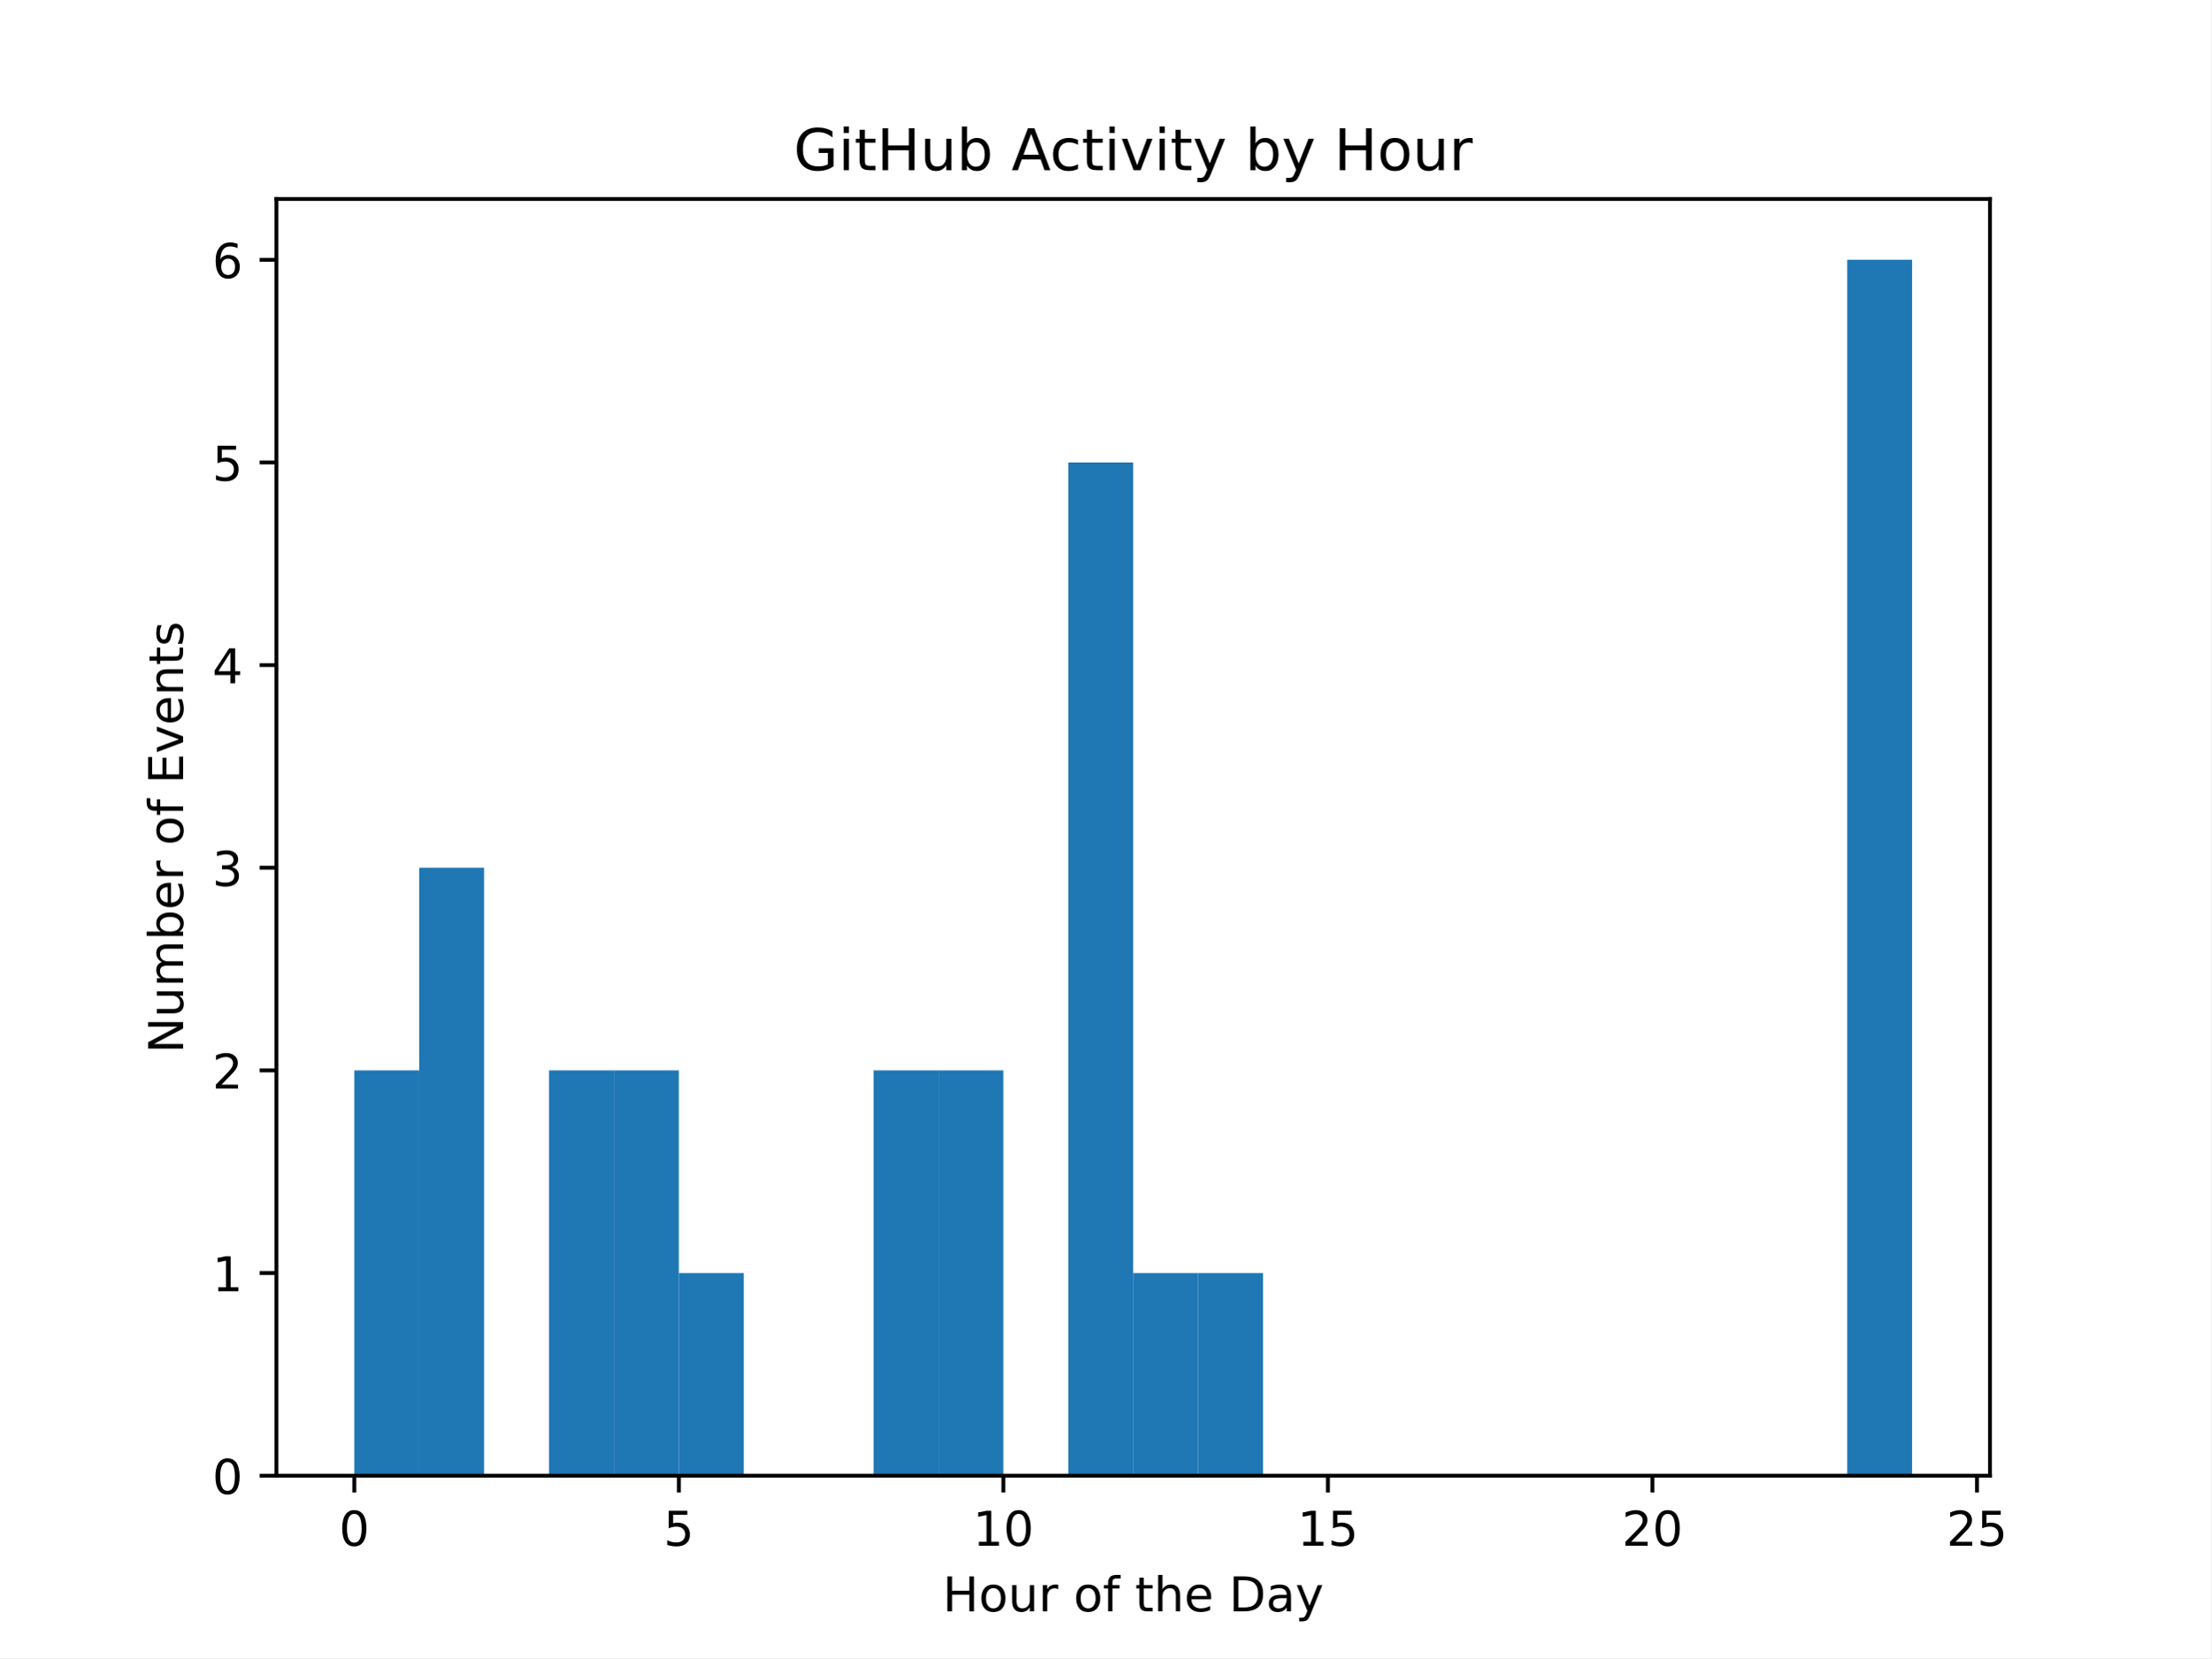
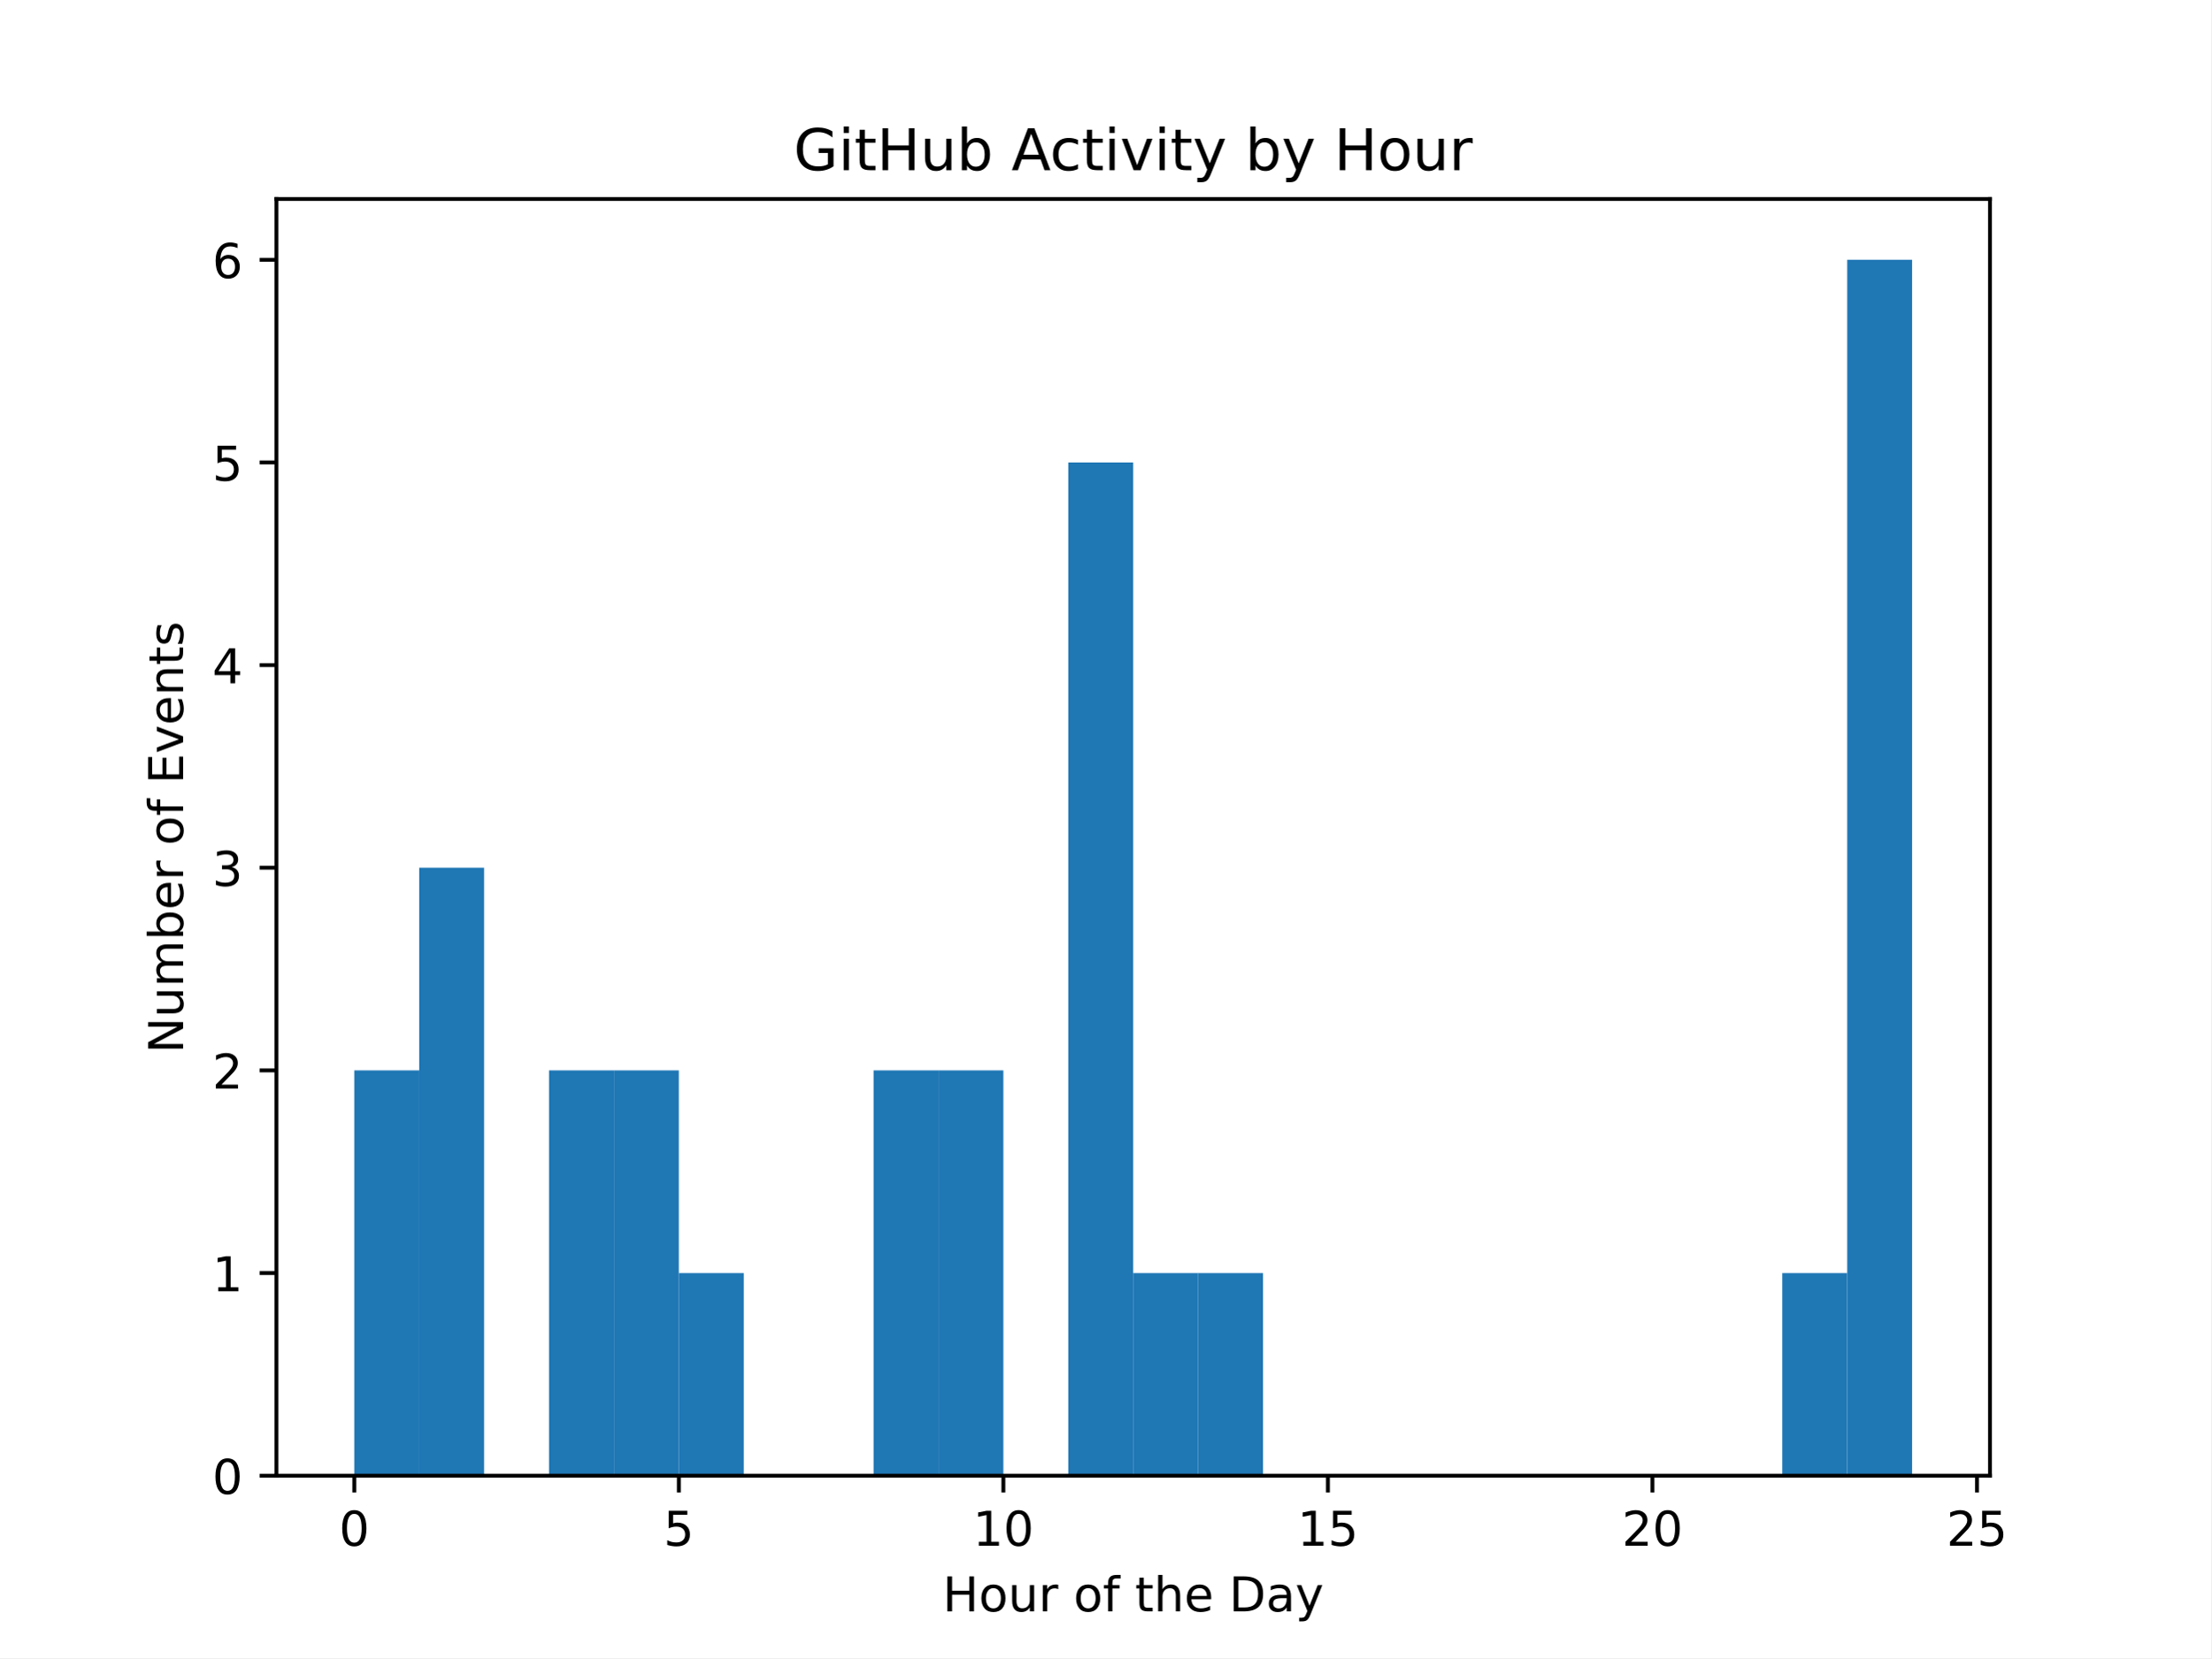
<svg xmlns="http://www.w3.org/2000/svg" xmlns:xlink="http://www.w3.org/1999/xlink" width="460.8pt" height="345.6pt" viewBox="0 0 460.8 345.6" version="1.1">
  <defs>
    <style type="text/css">*{stroke-linejoin: round; stroke-linecap: butt}</style>
  </defs>
  <g id="figure_1">
    <g id="patch_1">
      <path d="M 0 345.6  L 460.8 345.6  L 460.8 0  L 0 0  z " style="fill: #ffffff" />
    </g>
    <g id="axes_1">
      <g id="patch_2">
        <path d="M 57.6 307.584  L 414.72 307.584  L 414.72 41.472  L 57.6 41.472  z " style="fill: #ffffff" />
      </g>
      <g id="patch_3">
-         <path d="M 73.833 307.584  L 87.36 307.584  L 87.36 223.104  L 73.833 223.104  z " clip-path="url(#p5c0d81c54a)" style="fill: #1f77b4" />
+         <path d="M 73.833 307.584  L 87.36 307.584  L 87.36 223.104  L 73.833 223.104  z " clip-path="url(#pf921aab28b)" style="fill: #1f77b4" />
      </g>
      <g id="patch_4">
-         <path d="M 87.36 307.584  L 100.887 307.584  L 100.887 180.864  L 87.36 180.864  z " clip-path="url(#p5c0d81c54a)" style="fill: #1f77b4" />
+         <path d="M 87.36 307.584  L 100.887 307.584  L 100.887 180.864  L 87.36 180.864  z " clip-path="url(#pf921aab28b)" style="fill: #1f77b4" />
      </g>
      <g id="patch_5">
-         <path d="M 100.887 307.584  L 114.415 307.584  L 114.415 307.584  L 100.887 307.584  z " clip-path="url(#p5c0d81c54a)" style="fill: #1f77b4" />
+         <path d="M 100.887 307.584  L 114.415 307.584  L 114.415 307.584  L 100.887 307.584  z " clip-path="url(#pf921aab28b)" style="fill: #1f77b4" />
      </g>
      <g id="patch_6">
-         <path d="M 114.415 307.584  L 127.942 307.584  L 127.942 223.104  L 114.415 223.104  z " clip-path="url(#p5c0d81c54a)" style="fill: #1f77b4" />
+         <path d="M 114.415 307.584  L 127.942 307.584  L 127.942 223.104  L 114.415 223.104  z " clip-path="url(#pf921aab28b)" style="fill: #1f77b4" />
      </g>
      <g id="patch_7">
-         <path d="M 127.942 307.584  L 141.469 307.584  L 141.469 223.104  L 127.942 223.104  z " clip-path="url(#p5c0d81c54a)" style="fill: #1f77b4" />
+         <path d="M 127.942 307.584  L 141.469 307.584  L 141.469 223.104  L 127.942 223.104  z " clip-path="url(#pf921aab28b)" style="fill: #1f77b4" />
      </g>
      <g id="patch_8">
-         <path d="M 141.469 307.584  L 154.996 307.584  L 154.996 265.344  L 141.469 265.344  z " clip-path="url(#p5c0d81c54a)" style="fill: #1f77b4" />
+         <path d="M 141.469 307.584  L 154.996 307.584  L 154.996 265.344  L 141.469 265.344  z " clip-path="url(#pf921aab28b)" style="fill: #1f77b4" />
      </g>
      <g id="patch_9">
-         <path d="M 154.996 307.584  L 168.524 307.584  L 168.524 307.584  L 154.996 307.584  z " clip-path="url(#p5c0d81c54a)" style="fill: #1f77b4" />
+         <path d="M 154.996 307.584  L 168.524 307.584  L 168.524 307.584  L 154.996 307.584  z " clip-path="url(#pf921aab28b)" style="fill: #1f77b4" />
      </g>
      <g id="patch_10">
-         <path d="M 168.524 307.584  L 182.051 307.584  L 182.051 307.584  L 168.524 307.584  z " clip-path="url(#p5c0d81c54a)" style="fill: #1f77b4" />
+         <path d="M 168.524 307.584  L 182.051 307.584  L 182.051 307.584  L 168.524 307.584  z " clip-path="url(#pf921aab28b)" style="fill: #1f77b4" />
      </g>
      <g id="patch_11">
-         <path d="M 182.051 307.584  L 195.578 307.584  L 195.578 223.104  L 182.051 223.104  z " clip-path="url(#p5c0d81c54a)" style="fill: #1f77b4" />
+         <path d="M 182.051 307.584  L 195.578 307.584  L 195.578 223.104  L 182.051 223.104  z " clip-path="url(#pf921aab28b)" style="fill: #1f77b4" />
      </g>
      <g id="patch_12">
-         <path d="M 195.578 307.584  L 209.105 307.584  L 209.105 223.104  L 195.578 223.104  z " clip-path="url(#p5c0d81c54a)" style="fill: #1f77b4" />
+         <path d="M 195.578 307.584  L 209.105 307.584  L 209.105 223.104  L 195.578 223.104  z " clip-path="url(#pf921aab28b)" style="fill: #1f77b4" />
      </g>
      <g id="patch_13">
-         <path d="M 209.105 307.584  L 222.633 307.584  L 222.633 307.584  L 209.105 307.584  z " clip-path="url(#p5c0d81c54a)" style="fill: #1f77b4" />
+         <path d="M 209.105 307.584  L 222.633 307.584  L 222.633 307.584  L 209.105 307.584  z " clip-path="url(#pf921aab28b)" style="fill: #1f77b4" />
      </g>
      <g id="patch_14">
-         <path d="M 222.633 307.584  L 236.16 307.584  L 236.16 96.384  L 222.633 96.384  z " clip-path="url(#p5c0d81c54a)" style="fill: #1f77b4" />
+         <path d="M 222.633 307.584  L 236.16 307.584  L 236.16 96.384  L 222.633 96.384  z " clip-path="url(#pf921aab28b)" style="fill: #1f77b4" />
      </g>
      <g id="patch_15">
-         <path d="M 236.16 307.584  L 249.687 307.584  L 249.687 265.344  L 236.16 265.344  z " clip-path="url(#p5c0d81c54a)" style="fill: #1f77b4" />
+         <path d="M 236.16 307.584  L 249.687 307.584  L 249.687 265.344  L 236.16 265.344  z " clip-path="url(#pf921aab28b)" style="fill: #1f77b4" />
      </g>
      <g id="patch_16">
-         <path d="M 249.687 307.584  L 263.215 307.584  L 263.215 265.344  L 249.687 265.344  z " clip-path="url(#p5c0d81c54a)" style="fill: #1f77b4" />
+         <path d="M 249.687 307.584  L 263.215 307.584  L 263.215 265.344  L 249.687 265.344  z " clip-path="url(#pf921aab28b)" style="fill: #1f77b4" />
      </g>
      <g id="patch_17">
-         <path d="M 263.215 307.584  L 276.742 307.584  L 276.742 307.584  L 263.215 307.584  z " clip-path="url(#p5c0d81c54a)" style="fill: #1f77b4" />
+         <path d="M 263.215 307.584  L 276.742 307.584  L 276.742 307.584  L 263.215 307.584  z " clip-path="url(#pf921aab28b)" style="fill: #1f77b4" />
      </g>
      <g id="patch_18">
-         <path d="M 276.742 307.584  L 290.269 307.584  L 290.269 307.584  L 276.742 307.584  z " clip-path="url(#p5c0d81c54a)" style="fill: #1f77b4" />
+         <path d="M 276.742 307.584  L 290.269 307.584  L 290.269 307.584  L 276.742 307.584  z " clip-path="url(#pf921aab28b)" style="fill: #1f77b4" />
      </g>
      <g id="patch_19">
-         <path d="M 290.269 307.584  L 303.796 307.584  L 303.796 307.584  L 290.269 307.584  z " clip-path="url(#p5c0d81c54a)" style="fill: #1f77b4" />
+         <path d="M 290.269 307.584  L 303.796 307.584  L 303.796 307.584  L 290.269 307.584  z " clip-path="url(#pf921aab28b)" style="fill: #1f77b4" />
      </g>
      <g id="patch_20">
-         <path d="M 303.796 307.584  L 317.324 307.584  L 317.324 307.584  L 303.796 307.584  z " clip-path="url(#p5c0d81c54a)" style="fill: #1f77b4" />
+         <path d="M 303.796 307.584  L 317.324 307.584  L 317.324 307.584  L 303.796 307.584  z " clip-path="url(#pf921aab28b)" style="fill: #1f77b4" />
      </g>
      <g id="patch_21">
-         <path d="M 317.324 307.584  L 330.851 307.584  L 330.851 307.584  L 317.324 307.584  z " clip-path="url(#p5c0d81c54a)" style="fill: #1f77b4" />
+         <path d="M 317.324 307.584  L 330.851 307.584  L 330.851 307.584  L 317.324 307.584  z " clip-path="url(#pf921aab28b)" style="fill: #1f77b4" />
      </g>
      <g id="patch_22">
-         <path d="M 330.851 307.584  L 344.378 307.584  L 344.378 307.584  L 330.851 307.584  z " clip-path="url(#p5c0d81c54a)" style="fill: #1f77b4" />
+         <path d="M 330.851 307.584  L 344.378 307.584  L 344.378 307.584  L 330.851 307.584  z " clip-path="url(#pf921aab28b)" style="fill: #1f77b4" />
      </g>
      <g id="patch_23">
-         <path d="M 344.378 307.584  L 357.905 307.584  L 357.905 307.584  L 344.378 307.584  z " clip-path="url(#p5c0d81c54a)" style="fill: #1f77b4" />
+         <path d="M 344.378 307.584  L 357.905 307.584  L 357.905 307.584  L 344.378 307.584  z " clip-path="url(#pf921aab28b)" style="fill: #1f77b4" />
      </g>
      <g id="patch_24">
-         <path d="M 357.905 307.584  L 371.433 307.584  L 371.433 307.584  L 357.905 307.584  z " clip-path="url(#p5c0d81c54a)" style="fill: #1f77b4" />
+         <path d="M 357.905 307.584  L 371.433 307.584  L 371.433 307.584  L 357.905 307.584  z " clip-path="url(#pf921aab28b)" style="fill: #1f77b4" />
      </g>
      <g id="patch_25">
-         <path d="M 371.433 307.584  L 384.96 307.584  L 384.96 307.584  L 371.433 307.584  z " clip-path="url(#p5c0d81c54a)" style="fill: #1f77b4" />
+         <path d="M 371.433 307.584  L 384.96 307.584  L 384.96 265.344  L 371.433 265.344  z " clip-path="url(#pf921aab28b)" style="fill: #1f77b4" />
      </g>
      <g id="patch_26">
-         <path d="M 384.96 307.584  L 398.487 307.584  L 398.487 54.144  L 384.96 54.144  z " clip-path="url(#p5c0d81c54a)" style="fill: #1f77b4" />
+         <path d="M 384.96 307.584  L 398.487 307.584  L 398.487 54.144  L 384.96 54.144  z " clip-path="url(#pf921aab28b)" style="fill: #1f77b4" />
      </g>
      <g id="matplotlib.axis_1">
        <g id="xtick_1">
          <g id="line2d_1">
            <defs>
-               <path id="maf411c4bc3" d="M 0 0  L 0 3.5  " style="stroke: #000000; stroke-width: 0.8" />
+               <path id="m93eeb52522" d="M 0 0  L 0 3.5  " style="stroke: #000000; stroke-width: 0.8" />
            </defs>
            <g>
-               <use xlink:href="#maf411c4bc3" x="73.833" y="307.584" style="stroke: #000000; stroke-width: 0.8" />
+               <use xlink:href="#m93eeb52522" x="73.833" y="307.584" style="stroke: #000000; stroke-width: 0.8" />
            </g>
          </g>
          <g id="text_1">
            <g transform="translate(70.65148 322.1824) scale(0.1 -0.1)">
              <defs>
                <path id="DejaVuSans-30" d="M 2034 4250  Q 1547 4250 1301 3770  Q 1056 3291 1056 2328  Q 1056 1369 1301 889  Q 1547 409 2034 409  Q 2525 409 2770 889  Q 3016 1369 3016 2328  Q 3016 3291 2770 3770  Q 2525 4250 2034 4250  z M 2034 4750  Q 2819 4750 3233 4129  Q 3647 3509 3647 2328  Q 3647 1150 3233 529  Q 2819 -91 2034 -91  Q 1250 -91 836 529  Q 422 1150 422 2328  Q 422 3509 836 4129  Q 1250 4750 2034 4750  z " transform="scale(0.015625)" />
              </defs>
              <use xlink:href="#DejaVuSans-30" />
            </g>
          </g>
        </g>
        <g id="xtick_2">
          <g id="line2d_2">
            <g>
-               <use xlink:href="#maf411c4bc3" x="141.469" y="307.584" style="stroke: #000000; stroke-width: 0.8" />
+               <use xlink:href="#m93eeb52522" x="141.469" y="307.584" style="stroke: #000000; stroke-width: 0.8" />
            </g>
          </g>
          <g id="text_2">
            <g transform="translate(138.2878 322.1824) scale(0.1 -0.1)">
              <defs>
                <path id="DejaVuSans-35" d="M 691 4666  L 3169 4666  L 3169 4134  L 1269 4134  L 1269 2991  Q 1406 3038 1543 3061  Q 1681 3084 1819 3084  Q 2600 3084 3056 2656  Q 3513 2228 3513 1497  Q 3513 744 3044 326  Q 2575 -91 1722 -91  Q 1428 -91 1123 -41  Q 819 9 494 109  L 494 744  Q 775 591 1075 516  Q 1375 441 1709 441  Q 2250 441 2565 725  Q 2881 1009 2881 1497  Q 2881 1984 2565 2268  Q 2250 2553 1709 2553  Q 1456 2553 1204 2497  Q 953 2441 691 2322  L 691 4666  z " transform="scale(0.015625)" />
              </defs>
              <use xlink:href="#DejaVuSans-35" />
            </g>
          </g>
        </g>
        <g id="xtick_3">
          <g id="line2d_3">
            <g>
-               <use xlink:href="#maf411c4bc3" x="209.105" y="307.584" style="stroke: #000000; stroke-width: 0.8" />
+               <use xlink:href="#m93eeb52522" x="209.105" y="307.584" style="stroke: #000000; stroke-width: 0.8" />
            </g>
          </g>
          <g id="text_3">
            <g transform="translate(202.743 322.1824) scale(0.1 -0.1)">
              <defs>
                <path id="DejaVuSans-31" d="M 794 531  L 1825 531  L 1825 4091  L 703 3866  L 703 4441  L 1819 4666  L 2450 4666  L 2450 531  L 3481 531  L 3481 0  L 794 0  L 794 531  z " transform="scale(0.015625)" />
              </defs>
              <use xlink:href="#DejaVuSans-31" />
              <use xlink:href="#DejaVuSans-30" transform="translate(63.62305 0)" />
            </g>
          </g>
        </g>
        <g id="xtick_4">
          <g id="line2d_4">
            <g>
-               <use xlink:href="#maf411c4bc3" x="276.742" y="307.584" style="stroke: #000000; stroke-width: 0.8" />
+               <use xlink:href="#m93eeb52522" x="276.742" y="307.584" style="stroke: #000000; stroke-width: 0.8" />
            </g>
          </g>
          <g id="text_4">
            <g transform="translate(270.3793 322.1824) scale(0.1 -0.1)">
              <use xlink:href="#DejaVuSans-31" />
              <use xlink:href="#DejaVuSans-35" transform="translate(63.62305 0)" />
            </g>
          </g>
        </g>
        <g id="xtick_5">
          <g id="line2d_5">
            <g>
-               <use xlink:href="#maf411c4bc3" x="344.378" y="307.584" style="stroke: #000000; stroke-width: 0.8" />
+               <use xlink:href="#m93eeb52522" x="344.378" y="307.584" style="stroke: #000000; stroke-width: 0.8" />
            </g>
          </g>
          <g id="text_5">
            <g transform="translate(338.0157 322.1824) scale(0.1 -0.1)">
              <defs>
                <path id="DejaVuSans-32" d="M 1228 531  L 3431 531  L 3431 0  L 469 0  L 469 531  Q 828 903 1448 1529  Q 2069 2156 2228 2338  Q 2531 2678 2651 2914  Q 2772 3150 2772 3378  Q 2772 3750 2511 3984  Q 2250 4219 1831 4219  Q 1534 4219 1204 4116  Q 875 4013 500 3803  L 500 4441  Q 881 4594 1212 4672  Q 1544 4750 1819 4750  Q 2544 4750 2975 4387  Q 3406 4025 3406 3419  Q 3406 3131 3298 2873  Q 3191 2616 2906 2266  Q 2828 2175 2409 1742  Q 1991 1309 1228 531  z " transform="scale(0.015625)" />
              </defs>
              <use xlink:href="#DejaVuSans-32" />
              <use xlink:href="#DejaVuSans-30" transform="translate(63.62305 0)" />
            </g>
          </g>
        </g>
        <g id="xtick_6">
          <g id="line2d_6">
            <g>
-               <use xlink:href="#maf411c4bc3" x="412.015" y="307.584" style="stroke: #000000; stroke-width: 0.8" />
+               <use xlink:href="#m93eeb52522" x="412.015" y="307.584" style="stroke: #000000; stroke-width: 0.8" />
            </g>
          </g>
          <g id="text_6">
            <g transform="translate(405.652 322.1824) scale(0.1 -0.1)">
              <use xlink:href="#DejaVuSans-32" />
              <use xlink:href="#DejaVuSans-35" transform="translate(63.62305 0)" />
            </g>
          </g>
        </g>
        <g id="text_7">
          <g transform="translate(196.4506 335.8606) scale(0.1 -0.1)">
            <defs>
              <path id="DejaVuSans-48" d="M 628 4666  L 1259 4666  L 1259 2753  L 3553 2753  L 3553 4666  L 4184 4666  L 4184 0  L 3553 0  L 3553 2222  L 1259 2222  L 1259 0  L 628 0  L 628 4666  z " transform="scale(0.015625)" />
              <path id="DejaVuSans-6f" d="M 1959 3097  Q 1497 3097 1228 2736  Q 959 2375 959 1747  Q 959 1119 1226 758  Q 1494 397 1959 397  Q 2419 397 2687 759  Q 2956 1122 2956 1747  Q 2956 2369 2687 2733  Q 2419 3097 1959 3097  z M 1959 3584  Q 2709 3584 3137 3096  Q 3566 2609 3566 1747  Q 3566 888 3137 398  Q 2709 -91 1959 -91  Q 1206 -91 779 398  Q 353 888 353 1747  Q 353 2609 779 3096  Q 1206 3584 1959 3584  z " transform="scale(0.015625)" />
              <path id="DejaVuSans-75" d="M 544 1381  L 544 3500  L 1119 3500  L 1119 1403  Q 1119 906 1312 657  Q 1506 409 1894 409  Q 2359 409 2629 706  Q 2900 1003 2900 1516  L 2900 3500  L 3475 3500  L 3475 0  L 2900 0  L 2900 538  Q 2691 219 2414 64  Q 2138 -91 1772 -91  Q 1169 -91 856 284  Q 544 659 544 1381  z M 1991 3584  L 1991 3584  z " transform="scale(0.015625)" />
              <path id="DejaVuSans-72" d="M 2631 2963  Q 2534 3019 2420 3045  Q 2306 3072 2169 3072  Q 1681 3072 1420 2755  Q 1159 2438 1159 1844  L 1159 0  L 581 0  L 581 3500  L 1159 3500  L 1159 2956  Q 1341 3275 1631 3429  Q 1922 3584 2338 3584  Q 2397 3584 2469 3576  Q 2541 3569 2628 3553  L 2631 2963  z " transform="scale(0.015625)" />
              <path id="DejaVuSans-20" transform="scale(0.015625)" />
              <path id="DejaVuSans-66" d="M 2375 4863  L 2375 4384  L 1825 4384  Q 1516 4384 1395 4259  Q 1275 4134 1275 3809  L 1275 3500  L 2222 3500  L 2222 3053  L 1275 3053  L 1275 0  L 697 0  L 697 3053  L 147 3053  L 147 3500  L 697 3500  L 697 3744  Q 697 4328 969 4595  Q 1241 4863 1831 4863  L 2375 4863  z " transform="scale(0.015625)" />
              <path id="DejaVuSans-74" d="M 1172 4494  L 1172 3500  L 2356 3500  L 2356 3053  L 1172 3053  L 1172 1153  Q 1172 725 1289 603  Q 1406 481 1766 481  L 2356 481  L 2356 0  L 1766 0  Q 1100 0 847 248  Q 594 497 594 1153  L 594 3053  L 172 3053  L 172 3500  L 594 3500  L 594 4494  L 1172 4494  z " transform="scale(0.015625)" />
              <path id="DejaVuSans-68" d="M 3513 2113  L 3513 0  L 2938 0  L 2938 2094  Q 2938 2591 2744 2837  Q 2550 3084 2163 3084  Q 1697 3084 1428 2787  Q 1159 2491 1159 1978  L 1159 0  L 581 0  L 581 4863  L 1159 4863  L 1159 2956  Q 1366 3272 1645 3428  Q 1925 3584 2291 3584  Q 2894 3584 3203 3211  Q 3513 2838 3513 2113  z " transform="scale(0.015625)" />
              <path id="DejaVuSans-65" d="M 3597 1894  L 3597 1613  L 953 1613  Q 991 1019 1311 708  Q 1631 397 2203 397  Q 2534 397 2845 478  Q 3156 559 3463 722  L 3463 178  Q 3153 47 2828 -22  Q 2503 -91 2169 -91  Q 1331 -91 842 396  Q 353 884 353 1716  Q 353 2575 817 3079  Q 1281 3584 2069 3584  Q 2775 3584 3186 3129  Q 3597 2675 3597 1894  z M 3022 2063  Q 3016 2534 2758 2815  Q 2500 3097 2075 3097  Q 1594 3097 1305 2825  Q 1016 2553 972 2059  L 3022 2063  z " transform="scale(0.015625)" />
              <path id="DejaVuSans-44" d="M 1259 4147  L 1259 519  L 2022 519  Q 2988 519 3436 956  Q 3884 1394 3884 2338  Q 3884 3275 3436 3711  Q 2988 4147 2022 4147  L 1259 4147  z M 628 4666  L 1925 4666  Q 3281 4666 3915 4102  Q 4550 3538 4550 2338  Q 4550 1131 3912 565  Q 3275 0 1925 0  L 628 0  L 628 4666  z " transform="scale(0.015625)" />
              <path id="DejaVuSans-61" d="M 2194 1759  Q 1497 1759 1228 1600  Q 959 1441 959 1056  Q 959 750 1161 570  Q 1363 391 1709 391  Q 2188 391 2477 730  Q 2766 1069 2766 1631  L 2766 1759  L 2194 1759  z M 3341 1997  L 3341 0  L 2766 0  L 2766 531  Q 2569 213 2275 61  Q 1981 -91 1556 -91  Q 1019 -91 701 211  Q 384 513 384 1019  Q 384 1609 779 1909  Q 1175 2209 1959 2209  L 2766 2209  L 2766 2266  Q 2766 2663 2505 2880  Q 2244 3097 1772 3097  Q 1472 3097 1187 3025  Q 903 2953 641 2809  L 641 3341  Q 956 3463 1253 3523  Q 1550 3584 1831 3584  Q 2591 3584 2966 3190  Q 3341 2797 3341 1997  z " transform="scale(0.015625)" />
              <path id="DejaVuSans-79" d="M 2059 -325  Q 1816 -950 1584 -1140  Q 1353 -1331 966 -1331  L 506 -1331  L 506 -850  L 844 -850  Q 1081 -850 1212 -737  Q 1344 -625 1503 -206  L 1606 56  L 191 3500  L 800 3500  L 1894 763  L 2988 3500  L 3597 3500  L 2059 -325  z " transform="scale(0.015625)" />
            </defs>
            <use xlink:href="#DejaVuSans-48" />
            <use xlink:href="#DejaVuSans-6f" transform="translate(75.19531 0)" />
            <use xlink:href="#DejaVuSans-75" transform="translate(136.377 0)" />
            <use xlink:href="#DejaVuSans-72" transform="translate(199.7559 0)" />
            <use xlink:href="#DejaVuSans-20" transform="translate(240.8691 0)" />
            <use xlink:href="#DejaVuSans-6f" transform="translate(272.6562 0)" />
            <use xlink:href="#DejaVuSans-66" transform="translate(333.8379 0)" />
            <use xlink:href="#DejaVuSans-20" transform="translate(369.043 0)" />
            <use xlink:href="#DejaVuSans-74" transform="translate(400.8301 0)" />
            <use xlink:href="#DejaVuSans-68" transform="translate(440.0391 0)" />
            <use xlink:href="#DejaVuSans-65" transform="translate(503.418 0)" />
            <use xlink:href="#DejaVuSans-20" transform="translate(564.9414 0)" />
            <use xlink:href="#DejaVuSans-44" transform="translate(596.7285 0)" />
            <use xlink:href="#DejaVuSans-61" transform="translate(673.7305 0)" />
            <use xlink:href="#DejaVuSans-79" transform="translate(735.0098 0)" />
          </g>
        </g>
      </g>
      <g id="matplotlib.axis_2">
        <g id="ytick_1">
          <g id="line2d_7">
            <defs>
-               <path id="mdc0e1994ca" d="M 0 0  L -3.5 0  " style="stroke: #000000; stroke-width: 0.8" />
+               <path id="m786398c19f" d="M 0 0  L -3.5 0  " style="stroke: #000000; stroke-width: 0.8" />
            </defs>
            <g>
-               <use xlink:href="#mdc0e1994ca" x="57.6" y="307.584" style="stroke: #000000; stroke-width: 0.8" />
+               <use xlink:href="#m786398c19f" x="57.6" y="307.584" style="stroke: #000000; stroke-width: 0.8" />
            </g>
          </g>
          <g id="text_8">
            <g transform="translate(44.2375 311.3832) scale(0.1 -0.1)">
              <use xlink:href="#DejaVuSans-30" />
            </g>
          </g>
        </g>
        <g id="ytick_2">
          <g id="line2d_8">
            <g>
-               <use xlink:href="#mdc0e1994ca" x="57.6" y="265.344" style="stroke: #000000; stroke-width: 0.8" />
+               <use xlink:href="#m786398c19f" x="57.6" y="265.344" style="stroke: #000000; stroke-width: 0.8" />
            </g>
          </g>
          <g id="text_9">
            <g transform="translate(44.2375 269.1432) scale(0.1 -0.1)">
              <use xlink:href="#DejaVuSans-31" />
            </g>
          </g>
        </g>
        <g id="ytick_3">
          <g id="line2d_9">
            <g>
-               <use xlink:href="#mdc0e1994ca" x="57.6" y="223.104" style="stroke: #000000; stroke-width: 0.8" />
+               <use xlink:href="#m786398c19f" x="57.6" y="223.104" style="stroke: #000000; stroke-width: 0.8" />
            </g>
          </g>
          <g id="text_10">
            <g transform="translate(44.2375 226.9032) scale(0.1 -0.1)">
              <use xlink:href="#DejaVuSans-32" />
            </g>
          </g>
        </g>
        <g id="ytick_4">
          <g id="line2d_10">
            <g>
-               <use xlink:href="#mdc0e1994ca" x="57.6" y="180.864" style="stroke: #000000; stroke-width: 0.8" />
+               <use xlink:href="#m786398c19f" x="57.6" y="180.864" style="stroke: #000000; stroke-width: 0.8" />
            </g>
          </g>
          <g id="text_11">
            <g transform="translate(44.2375 184.6632) scale(0.1 -0.1)">
              <defs>
                <path id="DejaVuSans-33" d="M 2597 2516  Q 3050 2419 3304 2112  Q 3559 1806 3559 1356  Q 3559 666 3084 287  Q 2609 -91 1734 -91  Q 1441 -91 1130 -33  Q 819 25 488 141  L 488 750  Q 750 597 1062 519  Q 1375 441 1716 441  Q 2309 441 2620 675  Q 2931 909 2931 1356  Q 2931 1769 2642 2001  Q 2353 2234 1838 2234  L 1294 2234  L 1294 2753  L 1863 2753  Q 2328 2753 2575 2939  Q 2822 3125 2822 3475  Q 2822 3834 2567 4026  Q 2313 4219 1838 4219  Q 1578 4219 1281 4162  Q 984 4106 628 3988  L 628 4550  Q 988 4650 1302 4700  Q 1616 4750 1894 4750  Q 2613 4750 3031 4423  Q 3450 4097 3450 3541  Q 3450 3153 3228 2886  Q 3006 2619 2597 2516  z " transform="scale(0.015625)" />
              </defs>
              <use xlink:href="#DejaVuSans-33" />
            </g>
          </g>
        </g>
        <g id="ytick_5">
          <g id="line2d_11">
            <g>
-               <use xlink:href="#mdc0e1994ca" x="57.6" y="138.624" style="stroke: #000000; stroke-width: 0.8" />
+               <use xlink:href="#m786398c19f" x="57.6" y="138.624" style="stroke: #000000; stroke-width: 0.8" />
            </g>
          </g>
          <g id="text_12">
            <g transform="translate(44.2375 142.4232) scale(0.1 -0.1)">
              <defs>
                <path id="DejaVuSans-34" d="M 2419 4116  L 825 1625  L 2419 1625  L 2419 4116  z M 2253 4666  L 3047 4666  L 3047 1625  L 3713 1625  L 3713 1100  L 3047 1100  L 3047 0  L 2419 0  L 2419 1100  L 313 1100  L 313 1709  L 2253 4666  z " transform="scale(0.015625)" />
              </defs>
              <use xlink:href="#DejaVuSans-34" />
            </g>
          </g>
        </g>
        <g id="ytick_6">
          <g id="line2d_12">
            <g>
-               <use xlink:href="#mdc0e1994ca" x="57.6" y="96.384" style="stroke: #000000; stroke-width: 0.8" />
+               <use xlink:href="#m786398c19f" x="57.6" y="96.384" style="stroke: #000000; stroke-width: 0.8" />
            </g>
          </g>
          <g id="text_13">
            <g transform="translate(44.2375 100.1832) scale(0.1 -0.1)">
              <use xlink:href="#DejaVuSans-35" />
            </g>
          </g>
        </g>
        <g id="ytick_7">
          <g id="line2d_13">
            <g>
-               <use xlink:href="#mdc0e1994ca" x="57.6" y="54.144" style="stroke: #000000; stroke-width: 0.8" />
+               <use xlink:href="#m786398c19f" x="57.6" y="54.144" style="stroke: #000000; stroke-width: 0.8" />
            </g>
          </g>
          <g id="text_14">
            <g transform="translate(44.2375 57.94322) scale(0.1 -0.1)">
              <defs>
                <path id="DejaVuSans-36" d="M 2113 2584  Q 1688 2584 1439 2293  Q 1191 2003 1191 1497  Q 1191 994 1439 701  Q 1688 409 2113 409  Q 2538 409 2786 701  Q 3034 994 3034 1497  Q 3034 2003 2786 2293  Q 2538 2584 2113 2584  z M 3366 4563  L 3366 3988  Q 3128 4100 2886 4159  Q 2644 4219 2406 4219  Q 1781 4219 1451 3797  Q 1122 3375 1075 2522  Q 1259 2794 1537 2939  Q 1816 3084 2150 3084  Q 2853 3084 3261 2657  Q 3669 2231 3669 1497  Q 3669 778 3244 343  Q 2819 -91 2113 -91  Q 1303 -91 875 529  Q 447 1150 447 2328  Q 447 3434 972 4092  Q 1497 4750 2381 4750  Q 2619 4750 2861 4703  Q 3103 4656 3366 4563  z " transform="scale(0.015625)" />
              </defs>
              <use xlink:href="#DejaVuSans-36" />
            </g>
          </g>
        </g>
        <g id="text_15">
          <g transform="translate(38.15781 219.5405) rotate(-90) scale(0.1 -0.1)">
            <defs>
              <path id="DejaVuSans-4e" d="M 628 4666  L 1478 4666  L 3547 763  L 3547 4666  L 4159 4666  L 4159 0  L 3309 0  L 1241 3903  L 1241 0  L 628 0  L 628 4666  z " transform="scale(0.015625)" />
              <path id="DejaVuSans-6d" d="M 3328 2828  Q 3544 3216 3844 3400  Q 4144 3584 4550 3584  Q 5097 3584 5394 3201  Q 5691 2819 5691 2113  L 5691 0  L 5113 0  L 5113 2094  Q 5113 2597 4934 2840  Q 4756 3084 4391 3084  Q 3944 3084 3684 2787  Q 3425 2491 3425 1978  L 3425 0  L 2847 0  L 2847 2094  Q 2847 2600 2669 2842  Q 2491 3084 2119 3084  Q 1678 3084 1418 2786  Q 1159 2488 1159 1978  L 1159 0  L 581 0  L 581 3500  L 1159 3500  L 1159 2956  Q 1356 3278 1631 3431  Q 1906 3584 2284 3584  Q 2666 3584 2933 3390  Q 3200 3197 3328 2828  z " transform="scale(0.015625)" />
              <path id="DejaVuSans-62" d="M 3116 1747  Q 3116 2381 2855 2742  Q 2594 3103 2138 3103  Q 1681 3103 1420 2742  Q 1159 2381 1159 1747  Q 1159 1113 1420 752  Q 1681 391 2138 391  Q 2594 391 2855 752  Q 3116 1113 3116 1747  z M 1159 2969  Q 1341 3281 1617 3432  Q 1894 3584 2278 3584  Q 2916 3584 3314 3078  Q 3713 2572 3713 1747  Q 3713 922 3314 415  Q 2916 -91 2278 -91  Q 1894 -91 1617 61  Q 1341 213 1159 525  L 1159 0  L 581 0  L 581 4863  L 1159 4863  L 1159 2969  z " transform="scale(0.015625)" />
              <path id="DejaVuSans-45" d="M 628 4666  L 3578 4666  L 3578 4134  L 1259 4134  L 1259 2753  L 3481 2753  L 3481 2222  L 1259 2222  L 1259 531  L 3634 531  L 3634 0  L 628 0  L 628 4666  z " transform="scale(0.015625)" />
              <path id="DejaVuSans-76" d="M 191 3500  L 800 3500  L 1894 563  L 2988 3500  L 3597 3500  L 2284 0  L 1503 0  L 191 3500  z " transform="scale(0.015625)" />
              <path id="DejaVuSans-6e" d="M 3513 2113  L 3513 0  L 2938 0  L 2938 2094  Q 2938 2591 2744 2837  Q 2550 3084 2163 3084  Q 1697 3084 1428 2787  Q 1159 2491 1159 1978  L 1159 0  L 581 0  L 581 3500  L 1159 3500  L 1159 2956  Q 1366 3272 1645 3428  Q 1925 3584 2291 3584  Q 2894 3584 3203 3211  Q 3513 2838 3513 2113  z " transform="scale(0.015625)" />
              <path id="DejaVuSans-73" d="M 2834 3397  L 2834 2853  Q 2591 2978 2328 3040  Q 2066 3103 1784 3103  Q 1356 3103 1142 2972  Q 928 2841 928 2578  Q 928 2378 1081 2264  Q 1234 2150 1697 2047  L 1894 2003  Q 2506 1872 2764 1633  Q 3022 1394 3022 966  Q 3022 478 2636 193  Q 2250 -91 1575 -91  Q 1294 -91 989 -36  Q 684 19 347 128  L 347 722  Q 666 556 975 473  Q 1284 391 1588 391  Q 1994 391 2212 530  Q 2431 669 2431 922  Q 2431 1156 2273 1281  Q 2116 1406 1581 1522  L 1381 1569  Q 847 1681 609 1914  Q 372 2147 372 2553  Q 372 3047 722 3315  Q 1072 3584 1716 3584  Q 2034 3584 2315 3537  Q 2597 3491 2834 3397  z " transform="scale(0.015625)" />
            </defs>
            <use xlink:href="#DejaVuSans-4e" />
            <use xlink:href="#DejaVuSans-75" transform="translate(74.80469 0)" />
            <use xlink:href="#DejaVuSans-6d" transform="translate(138.1836 0)" />
            <use xlink:href="#DejaVuSans-62" transform="translate(235.5957 0)" />
            <use xlink:href="#DejaVuSans-65" transform="translate(299.0723 0)" />
            <use xlink:href="#DejaVuSans-72" transform="translate(360.5957 0)" />
            <use xlink:href="#DejaVuSans-20" transform="translate(401.709 0)" />
            <use xlink:href="#DejaVuSans-6f" transform="translate(433.4961 0)" />
            <use xlink:href="#DejaVuSans-66" transform="translate(494.6777 0)" />
            <use xlink:href="#DejaVuSans-20" transform="translate(529.8828 0)" />
            <use xlink:href="#DejaVuSans-45" transform="translate(561.6699 0)" />
            <use xlink:href="#DejaVuSans-76" transform="translate(624.8535 0)" />
            <use xlink:href="#DejaVuSans-65" transform="translate(684.0332 0)" />
            <use xlink:href="#DejaVuSans-6e" transform="translate(745.5566 0)" />
            <use xlink:href="#DejaVuSans-74" transform="translate(808.9355 0)" />
            <use xlink:href="#DejaVuSans-73" transform="translate(848.1445 0)" />
          </g>
        </g>
      </g>
      <g id="patch_27">
        <path d="M 57.6 307.584  L 57.6 41.472  " style="fill: none; stroke: #000000; stroke-width: 0.8; stroke-linejoin: miter; stroke-linecap: square" />
      </g>
      <g id="patch_28">
        <path d="M 414.72 307.584  L 414.72 41.472  " style="fill: none; stroke: #000000; stroke-width: 0.8; stroke-linejoin: miter; stroke-linecap: square" />
      </g>
      <g id="patch_29">
        <path d="M 57.6 307.584  L 414.72 307.584  " style="fill: none; stroke: #000000; stroke-width: 0.8; stroke-linejoin: miter; stroke-linecap: square" />
      </g>
      <g id="patch_30">
        <path d="M 57.6 41.472  L 414.72 41.472  " style="fill: none; stroke: #000000; stroke-width: 0.8; stroke-linejoin: miter; stroke-linecap: square" />
      </g>
      <g id="text_16">
        <g transform="translate(165.3956 35.472) scale(0.12 -0.12)">
          <defs>
            <path id="DejaVuSans-47" d="M 3809 666  L 3809 1919  L 2778 1919  L 2778 2438  L 4434 2438  L 4434 434  Q 4069 175 3628 42  Q 3188 -91 2688 -91  Q 1594 -91 976 548  Q 359 1188 359 2328  Q 359 3472 976 4111  Q 1594 4750 2688 4750  Q 3144 4750 3555 4637  Q 3966 4525 4313 4306  L 4313 3634  Q 3963 3931 3569 4081  Q 3175 4231 2741 4231  Q 1884 4231 1454 3753  Q 1025 3275 1025 2328  Q 1025 1384 1454 906  Q 1884 428 2741 428  Q 3075 428 3337 486  Q 3600 544 3809 666  z " transform="scale(0.015625)" />
            <path id="DejaVuSans-69" d="M 603 3500  L 1178 3500  L 1178 0  L 603 0  L 603 3500  z M 603 4863  L 1178 4863  L 1178 4134  L 603 4134  L 603 4863  z " transform="scale(0.015625)" />
            <path id="DejaVuSans-41" d="M 2188 4044  L 1331 1722  L 3047 1722  L 2188 4044  z M 1831 4666  L 2547 4666  L 4325 0  L 3669 0  L 3244 1197  L 1141 1197  L 716 0  L 50 0  L 1831 4666  z " transform="scale(0.015625)" />
            <path id="DejaVuSans-63" d="M 3122 3366  L 3122 2828  Q 2878 2963 2633 3030  Q 2388 3097 2138 3097  Q 1578 3097 1268 2742  Q 959 2388 959 1747  Q 959 1106 1268 751  Q 1578 397 2138 397  Q 2388 397 2633 464  Q 2878 531 3122 666  L 3122 134  Q 2881 22 2623 -34  Q 2366 -91 2075 -91  Q 1284 -91 818 406  Q 353 903 353 1747  Q 353 2603 823 3093  Q 1294 3584 2113 3584  Q 2378 3584 2631 3529  Q 2884 3475 3122 3366  z " transform="scale(0.015625)" />
          </defs>
          <use xlink:href="#DejaVuSans-47" />
          <use xlink:href="#DejaVuSans-69" transform="translate(77.49023 0)" />
          <use xlink:href="#DejaVuSans-74" transform="translate(105.2734 0)" />
          <use xlink:href="#DejaVuSans-48" transform="translate(144.4824 0)" />
          <use xlink:href="#DejaVuSans-75" transform="translate(219.6777 0)" />
          <use xlink:href="#DejaVuSans-62" transform="translate(283.0566 0)" />
          <use xlink:href="#DejaVuSans-20" transform="translate(346.5332 0)" />
          <use xlink:href="#DejaVuSans-41" transform="translate(378.3203 0)" />
          <use xlink:href="#DejaVuSans-63" transform="translate(444.9785 0)" />
          <use xlink:href="#DejaVuSans-74" transform="translate(499.959 0)" />
          <use xlink:href="#DejaVuSans-69" transform="translate(539.168 0)" />
          <use xlink:href="#DejaVuSans-76" transform="translate(566.9512 0)" />
          <use xlink:href="#DejaVuSans-69" transform="translate(626.1309 0)" />
          <use xlink:href="#DejaVuSans-74" transform="translate(653.9141 0)" />
          <use xlink:href="#DejaVuSans-79" transform="translate(693.123 0)" />
          <use xlink:href="#DejaVuSans-20" transform="translate(752.3027 0)" />
          <use xlink:href="#DejaVuSans-62" transform="translate(784.0898 0)" />
          <use xlink:href="#DejaVuSans-79" transform="translate(847.5664 0)" />
          <use xlink:href="#DejaVuSans-20" transform="translate(906.7461 0)" />
          <use xlink:href="#DejaVuSans-48" transform="translate(938.5332 0)" />
          <use xlink:href="#DejaVuSans-6f" transform="translate(1013.729 0)" />
          <use xlink:href="#DejaVuSans-75" transform="translate(1074.91 0)" />
          <use xlink:href="#DejaVuSans-72" transform="translate(1138.289 0)" />
        </g>
      </g>
    </g>
  </g>
  <defs>
-     <clipPath id="p5c0d81c54a">
+     <clipPath id="pf921aab28b">
      <rect x="57.6" y="41.472" width="357.12" height="266.112" />
    </clipPath>
  </defs>
</svg>
